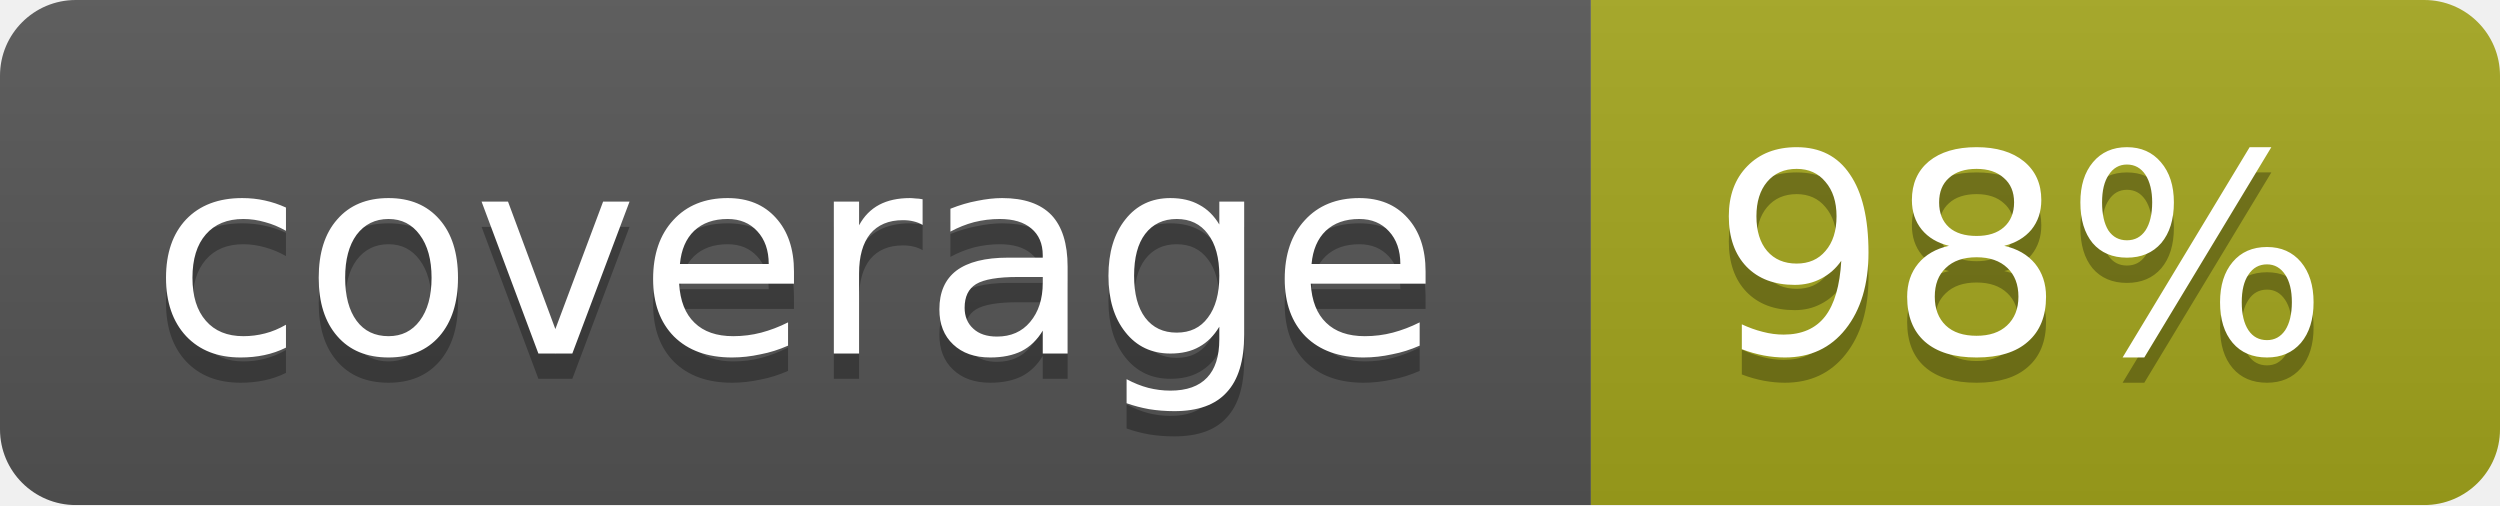
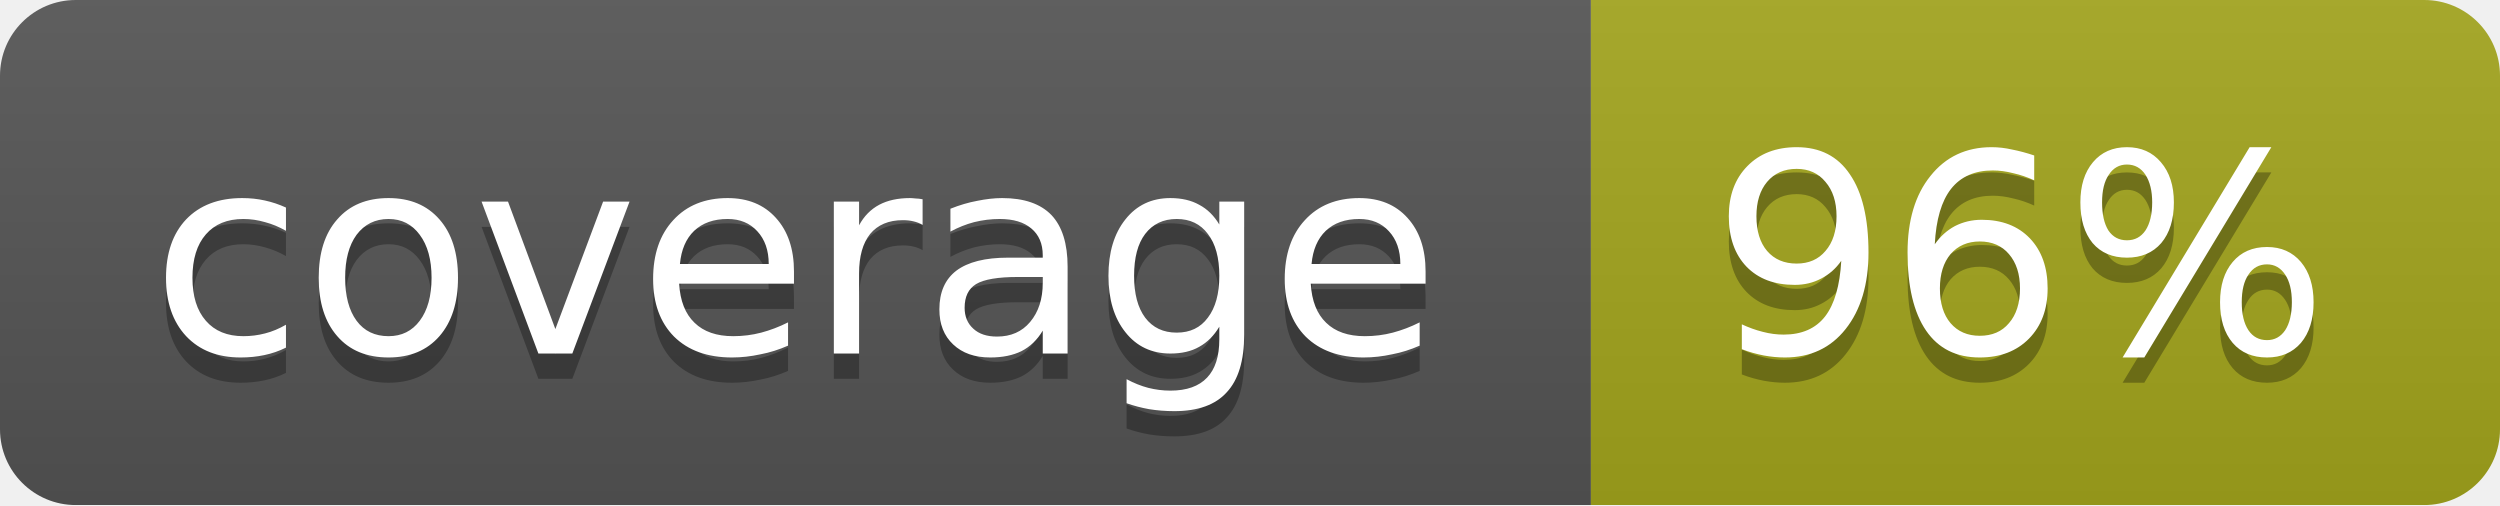
<svg xmlns="http://www.w3.org/2000/svg" width="99" height="20">
  <linearGradient id="b" x2="0" y2="100%">
    <stop offset="0" stop-color="#bbb" stop-opacity=".1" />
    <stop offset="1" stop-opacity=".1" />
  </linearGradient>
  <mask id="a">
    <rect width="99" height="20" rx="3" fill="#fff" />
  </mask>
  <g mask="url(#a)">
    <path fill="#555" d="M0 0h63v20H0z" />
    <path fill="#a4a61d" d="M63 0h36v20H63z" />
    <path fill="url(#b)" d="M0 0h99v20H0z" />
  </g>
  <g fill="#fff" text-anchor="middle" font-family="DejaVu Sans,Verdana,Geneva,sans-serif" font-size="11">
    <text x="31.5" y="15" fill="#010101" fill-opacity=".3">coverage</text>
    <text x="31.5" y="14">coverage</text>
-     <text x="80" y="15" fill="#010101" fill-opacity=".3">98%</text>
-     <text x="80" y="14">98%</text>
+     <text x="80" y="15" fill="#010101" fill-opacity=".3">96%</text>
+     <text x="80" y="14">96%</text>
  </g>
</svg>
